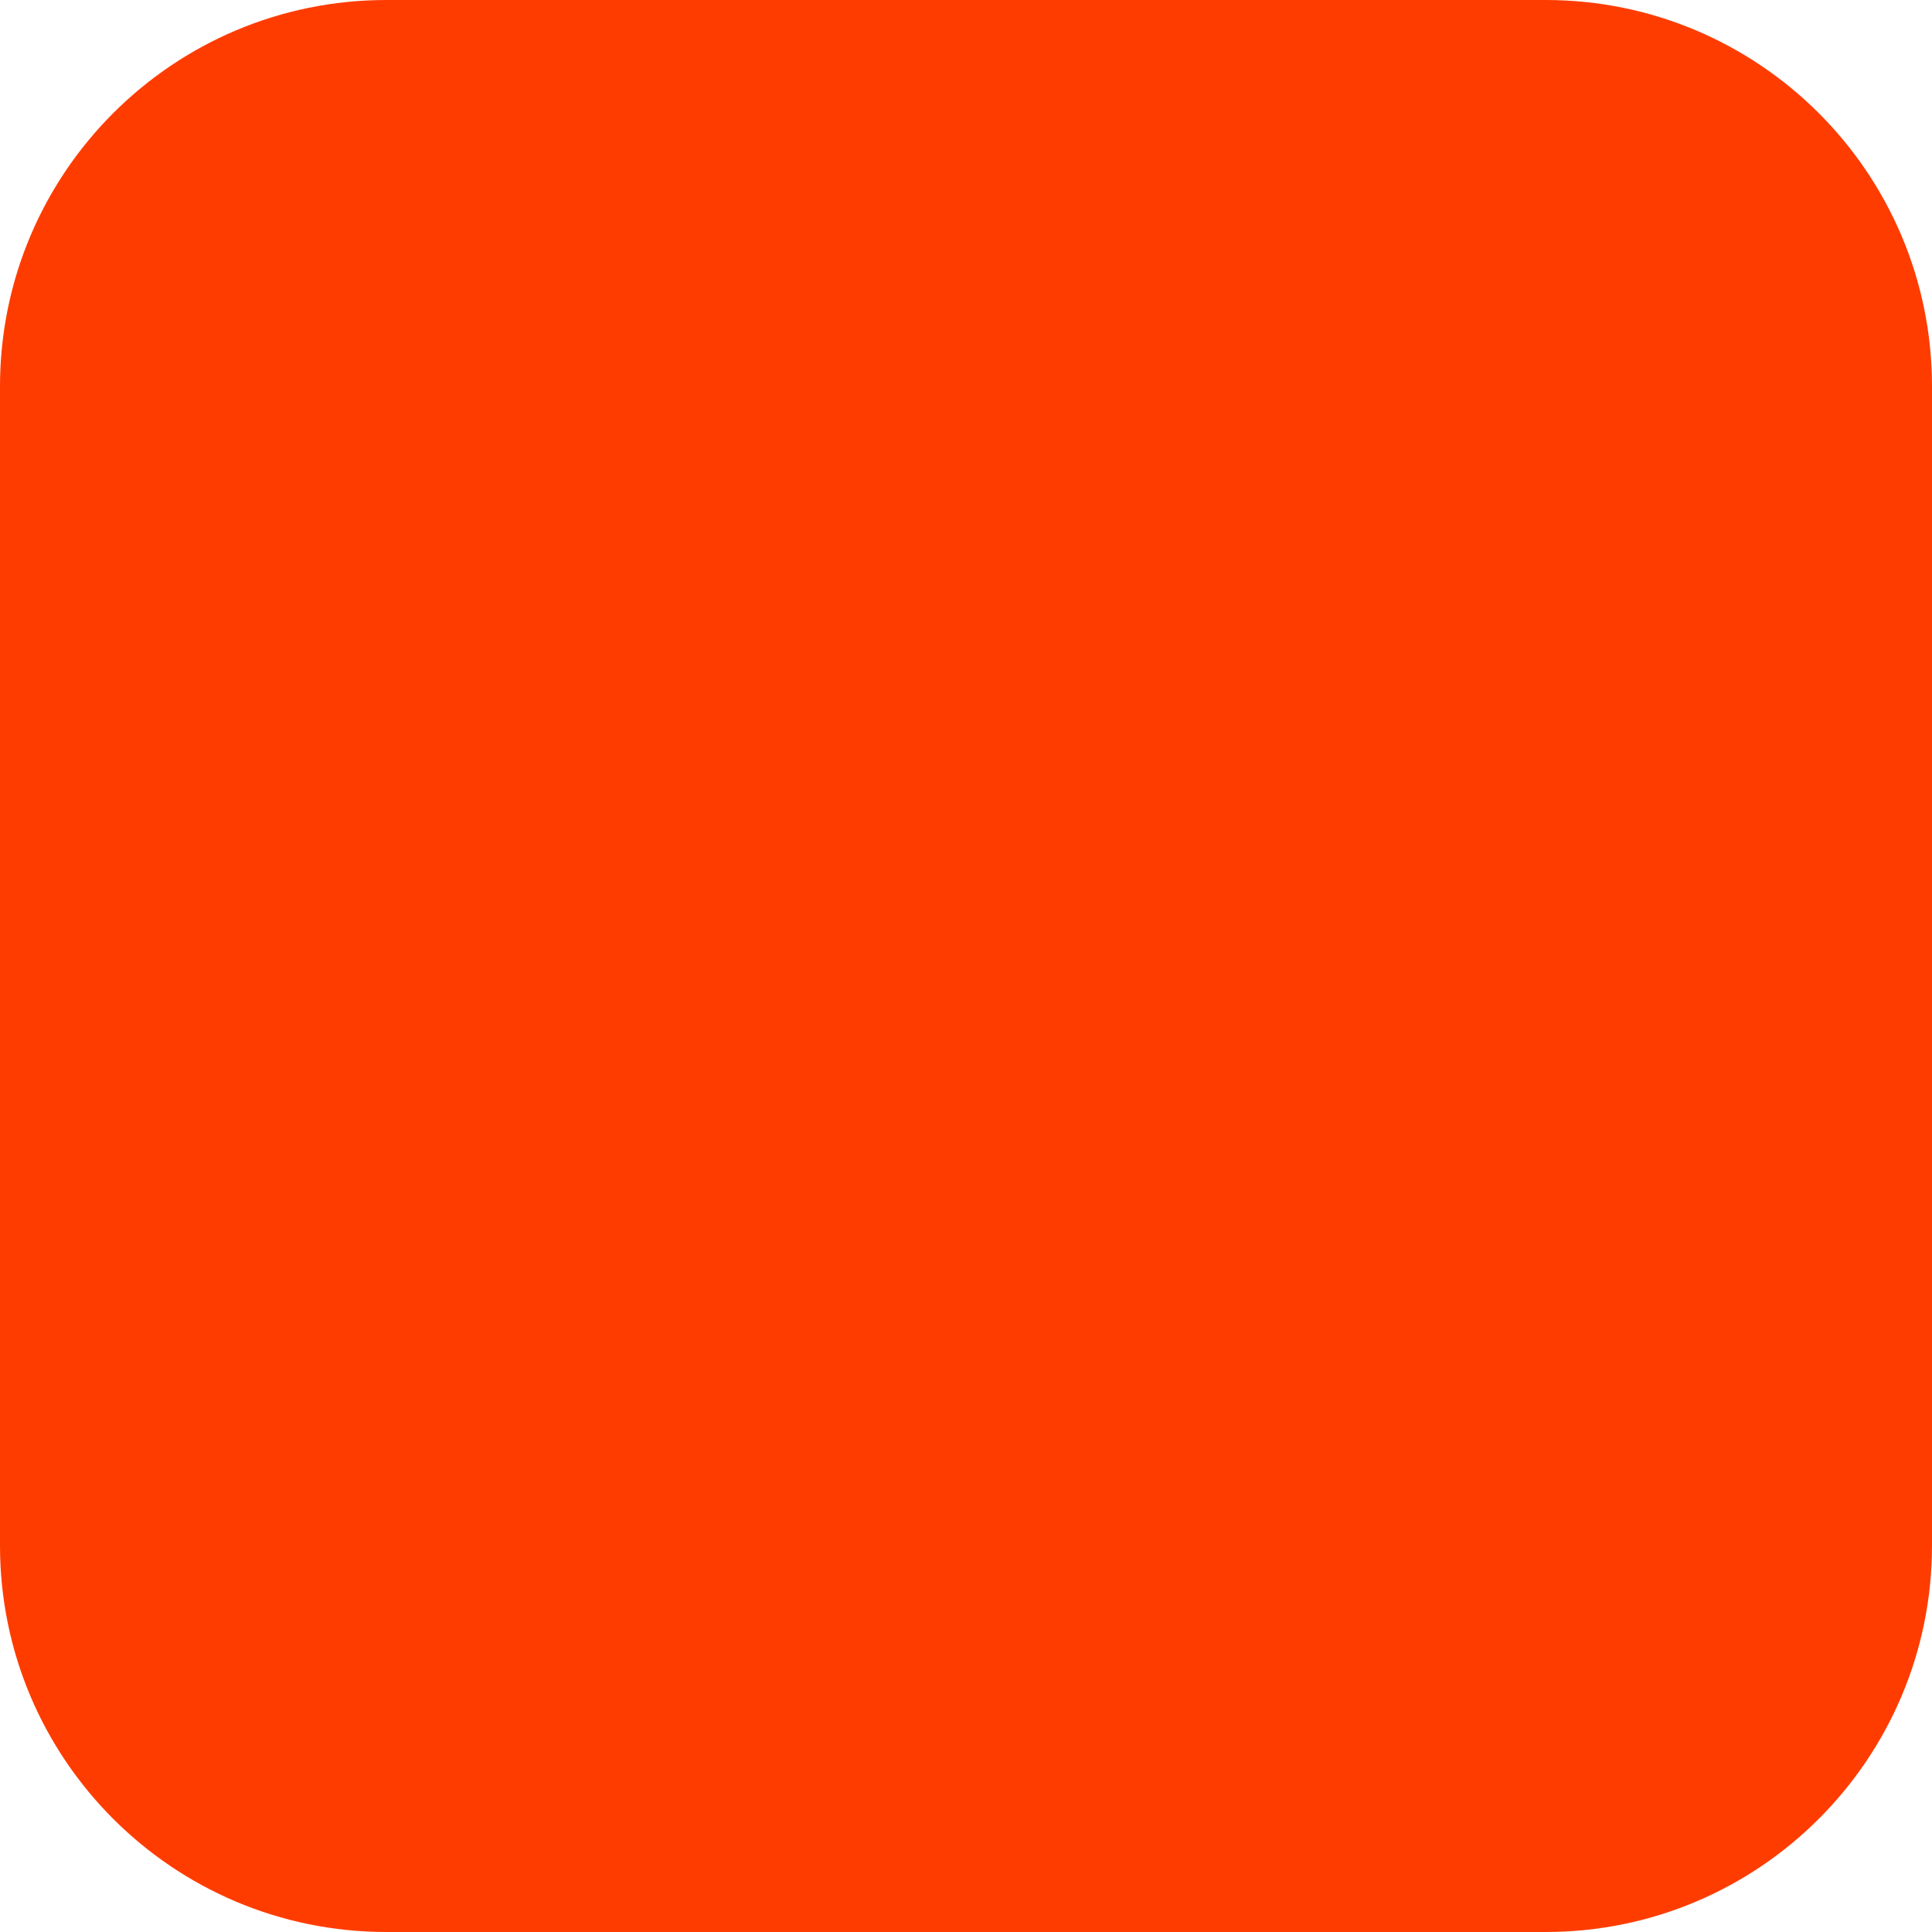
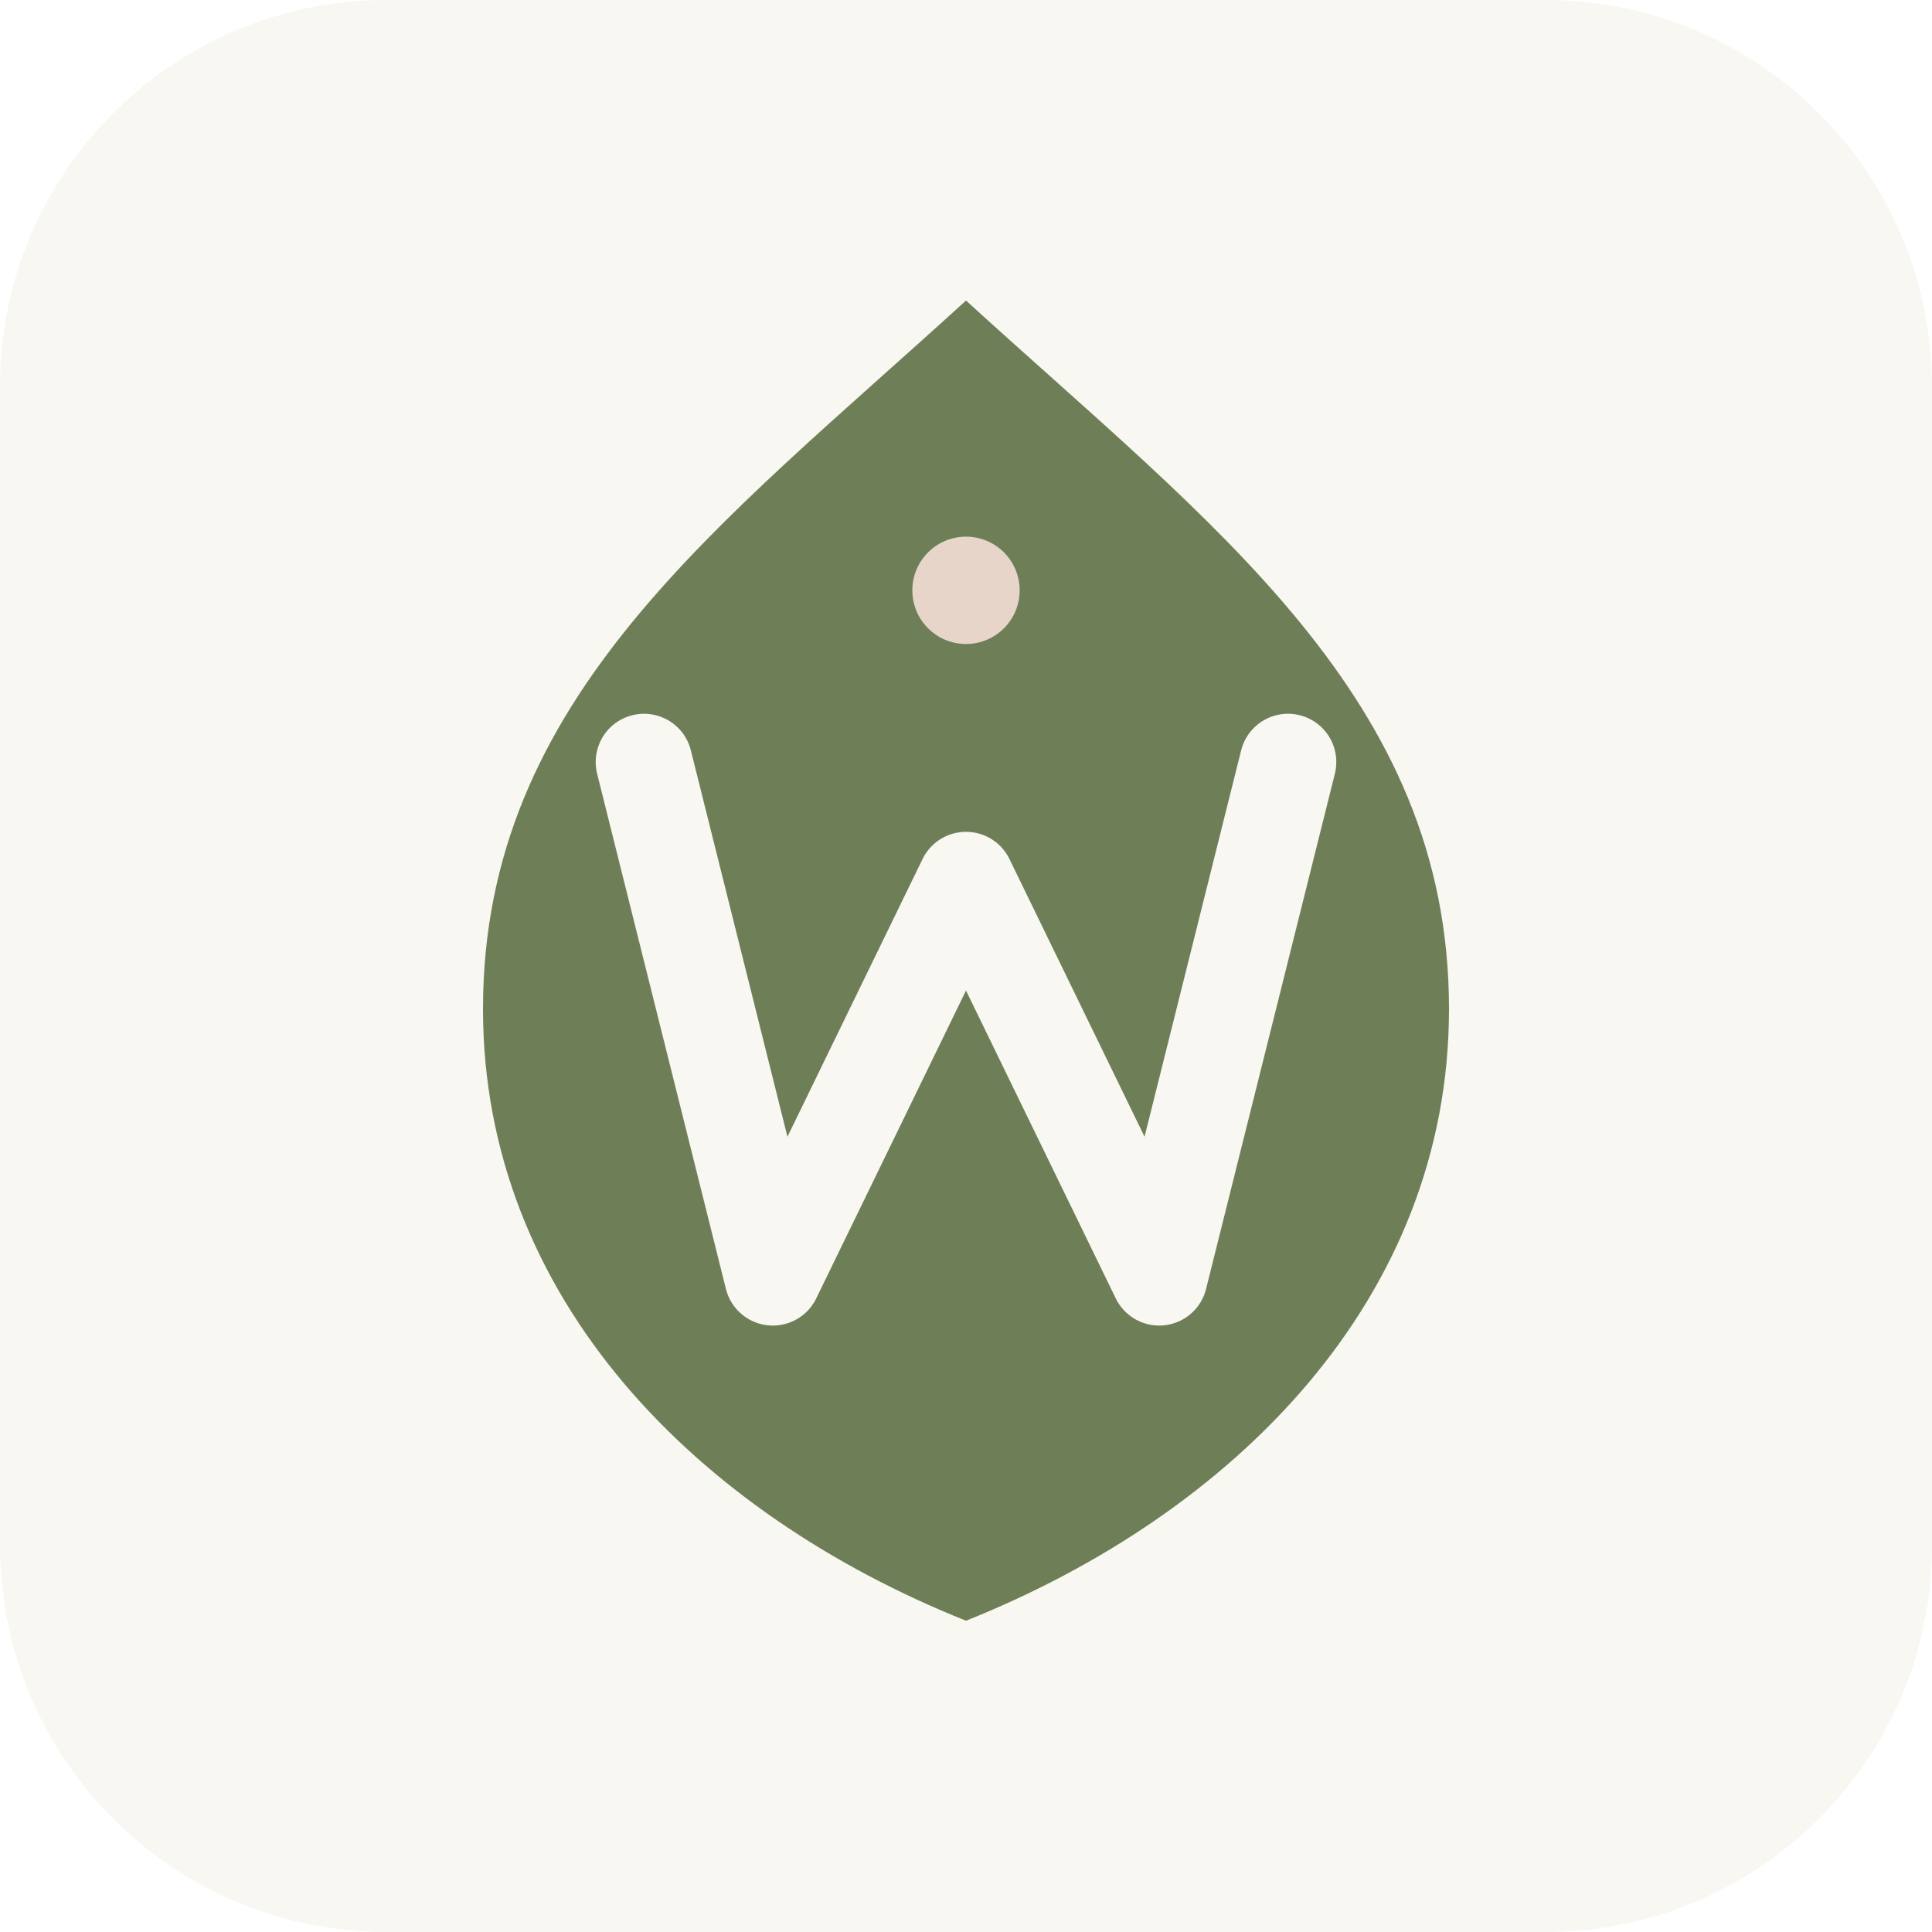
<svg xmlns="http://www.w3.org/2000/svg" width="180" height="180" viewBox="0 0 180 180" fill="none">
-   <rect width="180" height="180" rx="36" fill="#FF3C00" />
+   <rect width="180" height="180" rx="36" fill="#F9F7F1" />
+   <path d="M90 28C67 49 45 65 45 94C45 121 65 141 90 151C115 141 135 121 135 94C135 65 113 49 90 28Z" fill="#6E7F58" />
+   <path d="M60 71L72 119L90 82L108 119L120 71" stroke="#F9F7F1" stroke-width="9" stroke-linecap="round" stroke-linejoin="round" />
+   <circle cx="90" cy="55" r="5" fill="#E6D5C8" />
</svg>
